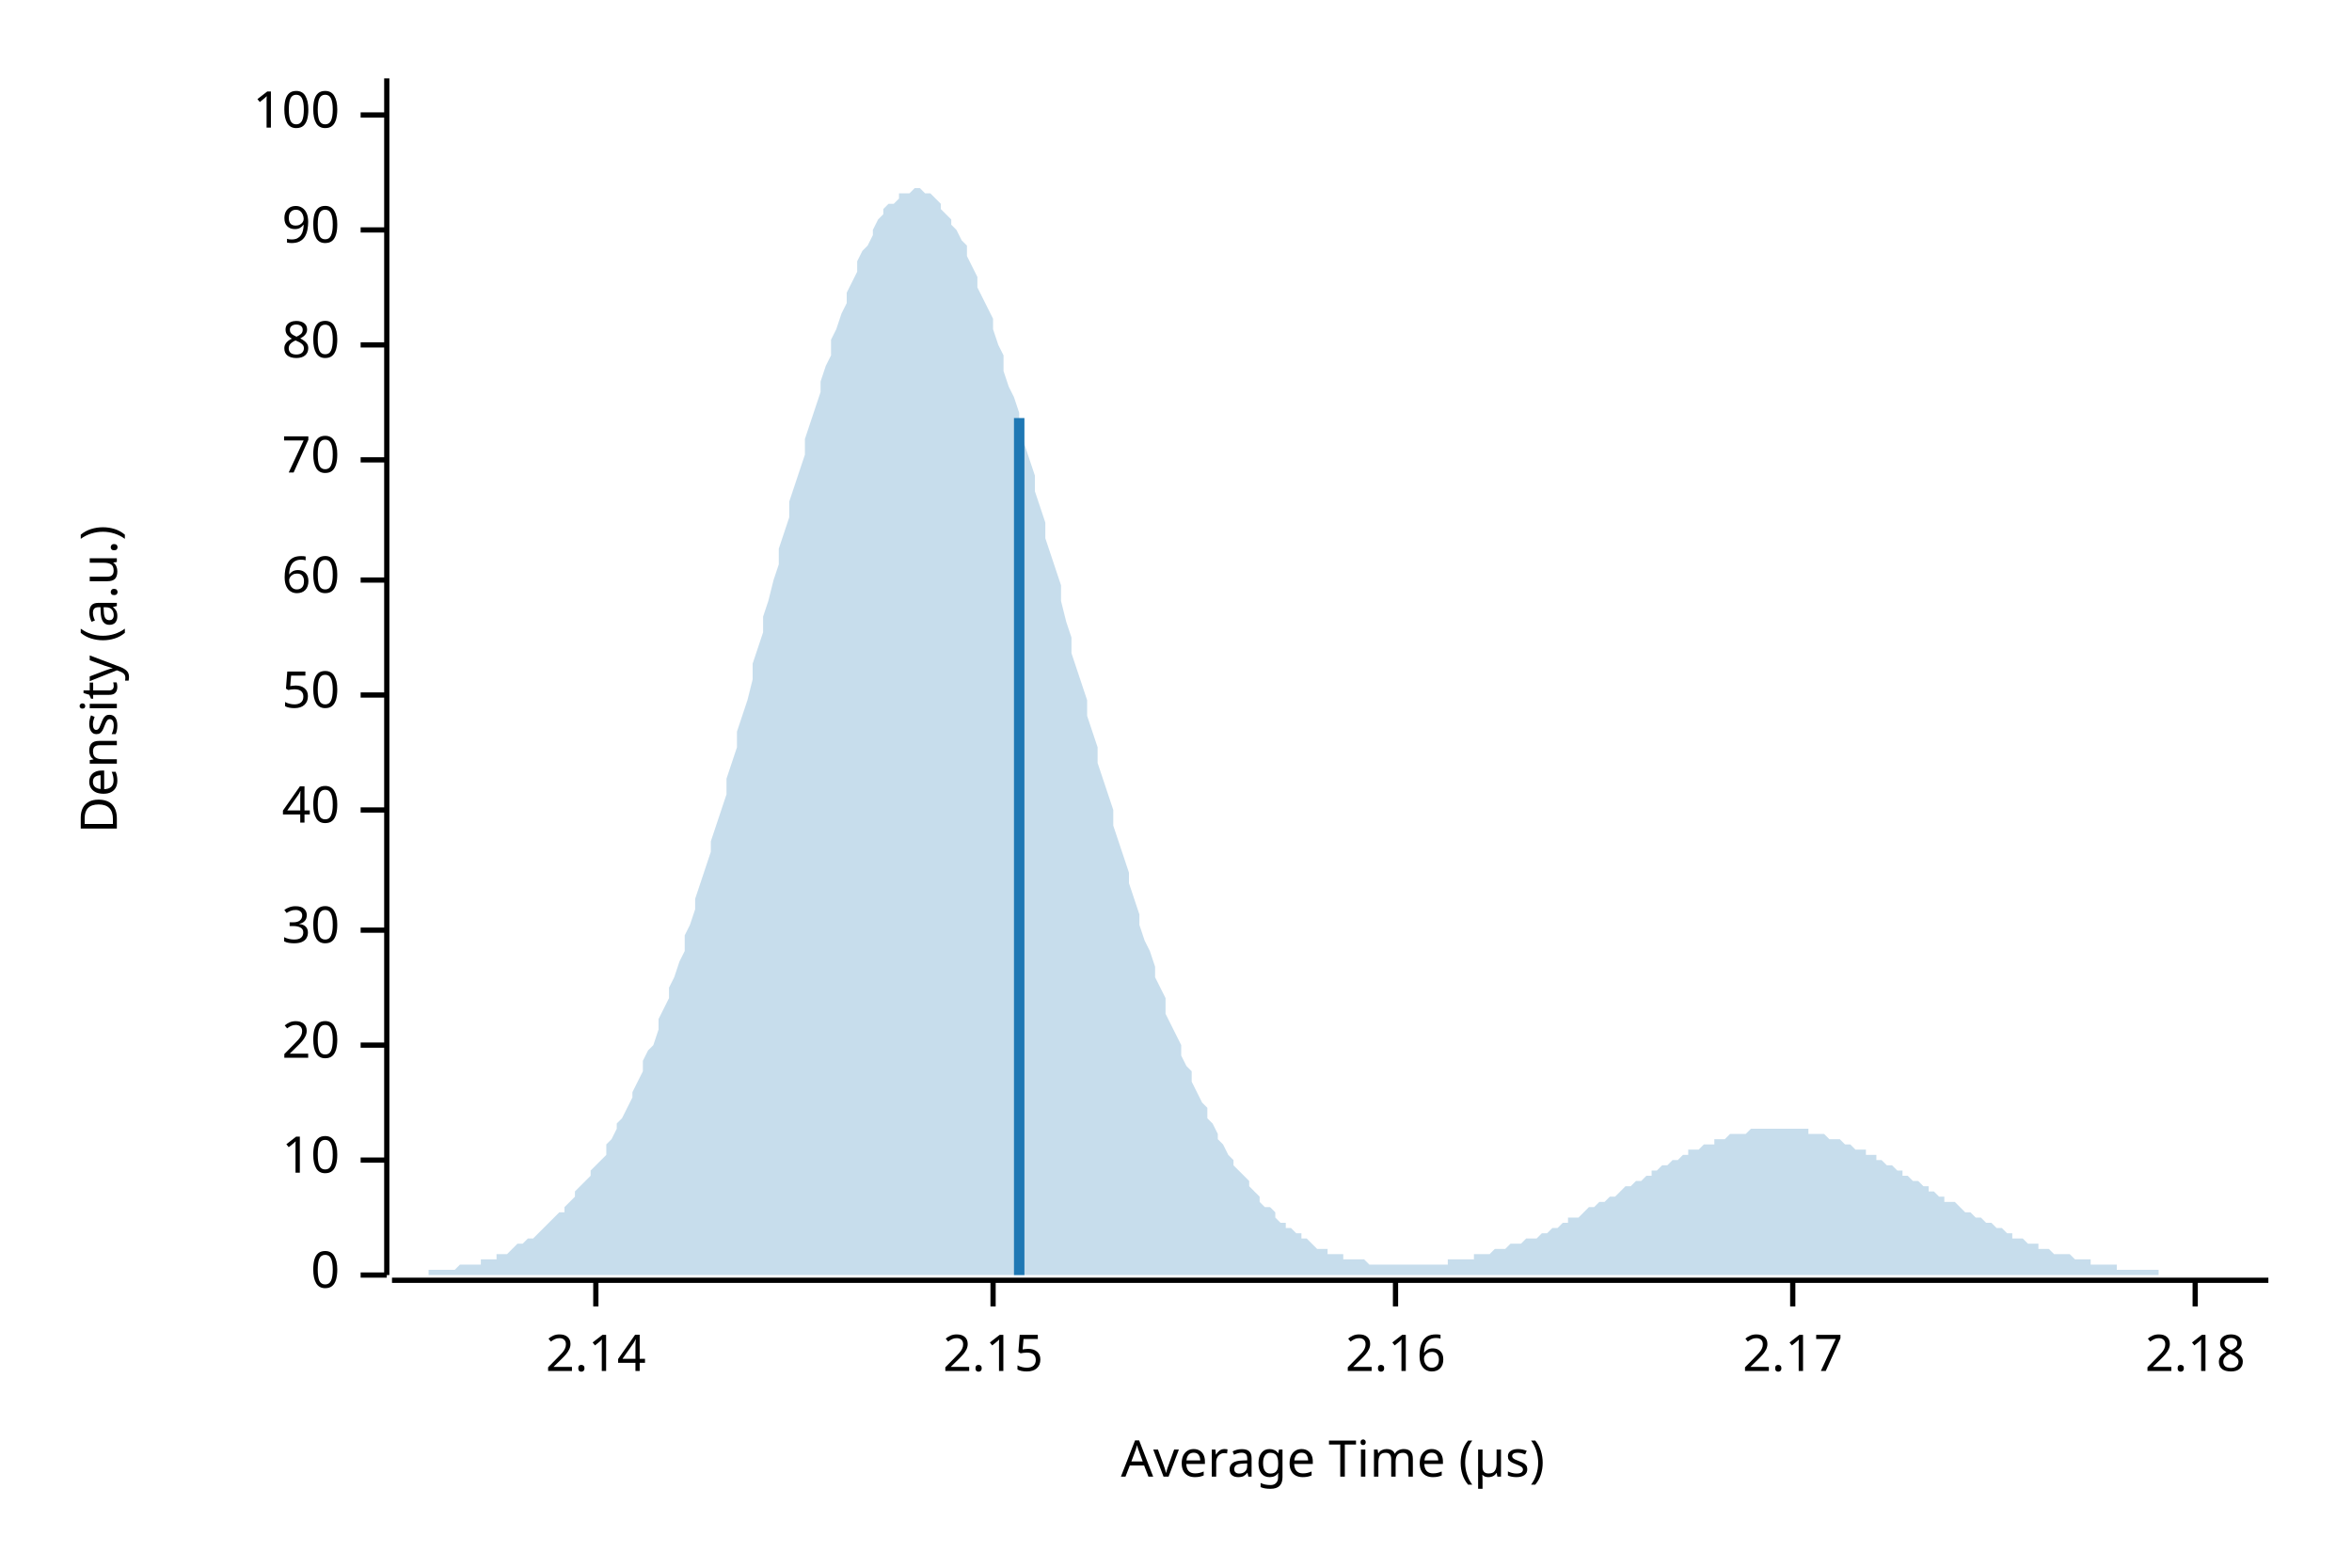
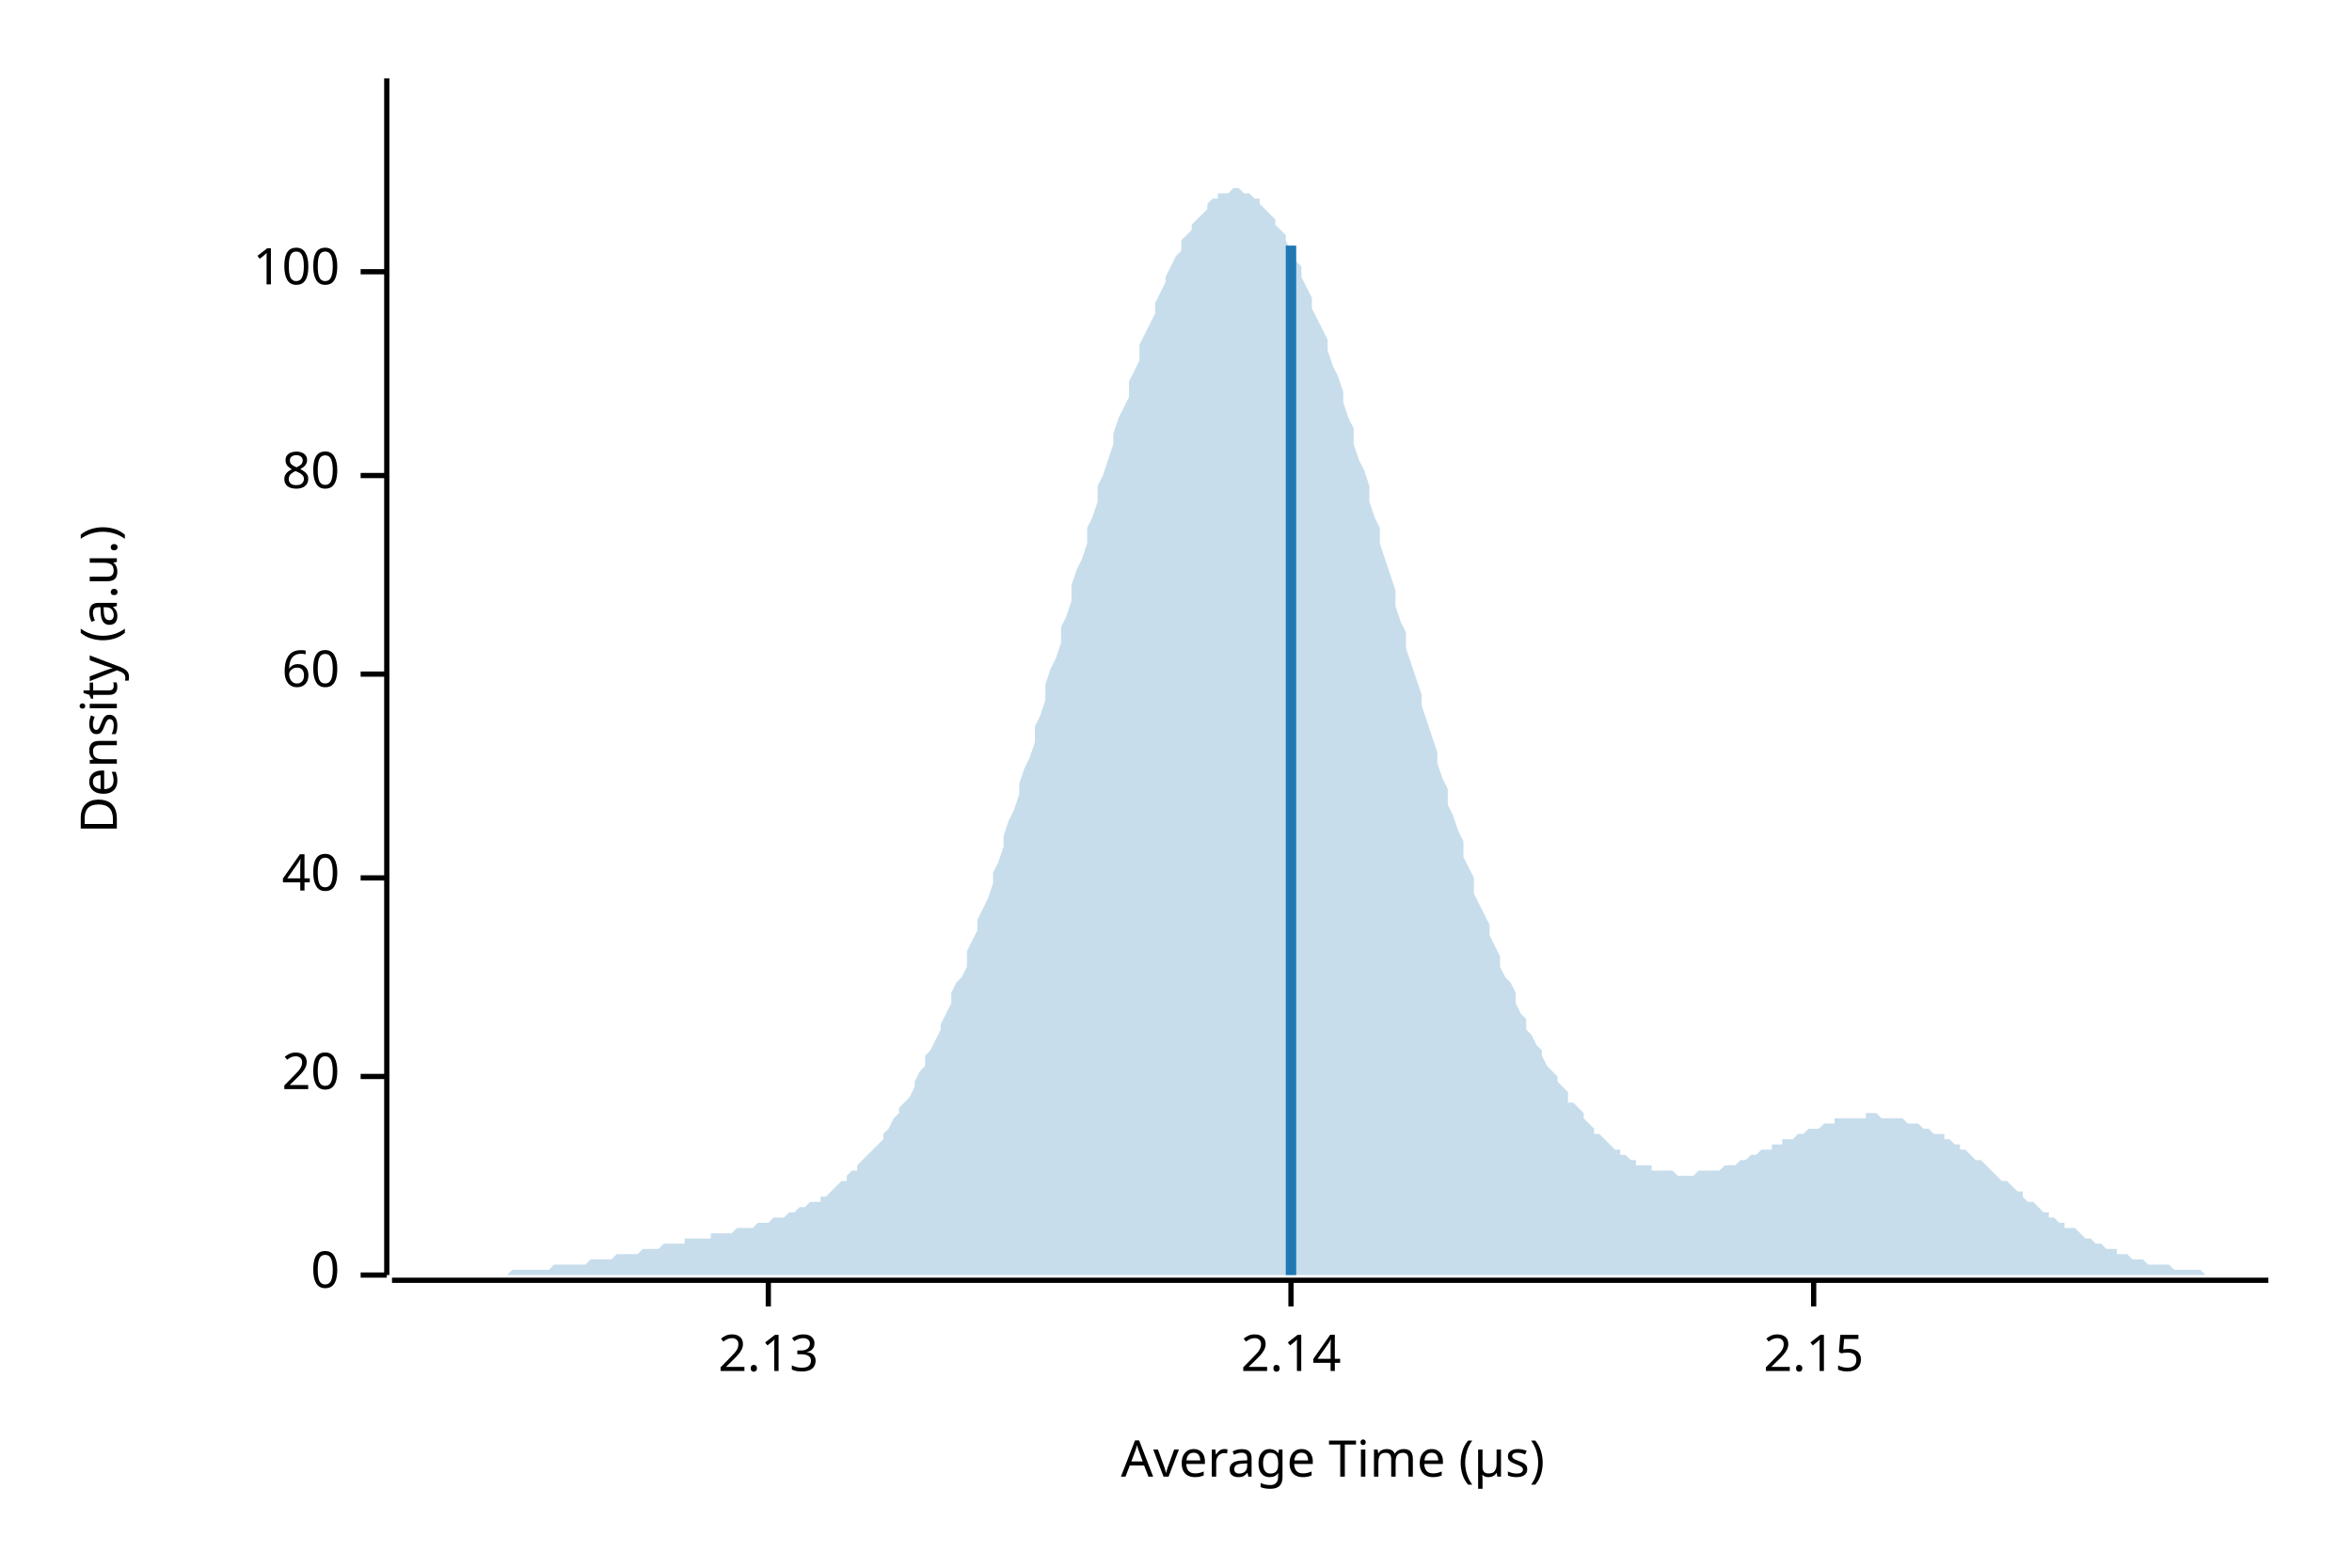
<svg xmlns="http://www.w3.org/2000/svg" width="450" height="300" viewBox="0 0 450 300">
  <text x="15" y="130" dy="0.76em" text-anchor="middle" font-family="sans-serif" font-size="9.677" opacity="1" fill="#000000" transform="rotate(270, 15, 130)">
Density (a.u.)
</text>
  <text x="255" y="285" dy="-0.5ex" text-anchor="middle" font-family="sans-serif" font-size="9.677" opacity="1" fill="#000000">
Average Time (µs)
</text>
  <polyline fill="none" opacity="1" stroke="#000000" stroke-width="1" points="74,15 74,244 " />
  <text x="65" y="244" dy="0.5ex" text-anchor="end" font-family="sans-serif" font-size="9.677" opacity="1" fill="#000000">
0
</text>
  <polyline fill="none" opacity="1" stroke="#000000" stroke-width="1" points="69,244 74,244 " />
-   <text x="65" y="222" dy="0.5ex" text-anchor="end" font-family="sans-serif" font-size="9.677" opacity="1" fill="#000000">
- 10
- </text>
-   <polyline fill="none" opacity="1" stroke="#000000" stroke-width="1" points="69,222 74,222 " />
-   <text x="65" y="200" dy="0.5ex" text-anchor="end" font-family="sans-serif" font-size="9.677" opacity="1" fill="#000000">
+   <text x="65" y="206" dy="0.5ex" text-anchor="end" font-family="sans-serif" font-size="9.677" opacity="1" fill="#000000">
20
</text>
-   <polyline fill="none" opacity="1" stroke="#000000" stroke-width="1" points="69,200 74,200 " />
-   <text x="65" y="178" dy="0.5ex" text-anchor="end" font-family="sans-serif" font-size="9.677" opacity="1" fill="#000000">
- 30
- </text>
-   <polyline fill="none" opacity="1" stroke="#000000" stroke-width="1" points="69,178 74,178 " />
-   <text x="65" y="155" dy="0.5ex" text-anchor="end" font-family="sans-serif" font-size="9.677" opacity="1" fill="#000000">
+   <polyline fill="none" opacity="1" stroke="#000000" stroke-width="1" points="69,206 74,206 " />
+   <text x="65" y="168" dy="0.5ex" text-anchor="end" font-family="sans-serif" font-size="9.677" opacity="1" fill="#000000">
40
</text>
-   <polyline fill="none" opacity="1" stroke="#000000" stroke-width="1" points="69,155 74,155 " />
-   <text x="65" y="133" dy="0.5ex" text-anchor="end" font-family="sans-serif" font-size="9.677" opacity="1" fill="#000000">
- 50
- </text>
-   <polyline fill="none" opacity="1" stroke="#000000" stroke-width="1" points="69,133 74,133 " />
-   <text x="65" y="111" dy="0.5ex" text-anchor="end" font-family="sans-serif" font-size="9.677" opacity="1" fill="#000000">
+   <polyline fill="none" opacity="1" stroke="#000000" stroke-width="1" points="69,168 74,168 " />
+   <text x="65" y="129" dy="0.5ex" text-anchor="end" font-family="sans-serif" font-size="9.677" opacity="1" fill="#000000">
60
</text>
-   <polyline fill="none" opacity="1" stroke="#000000" stroke-width="1" points="69,111 74,111 " />
-   <text x="65" y="88" dy="0.5ex" text-anchor="end" font-family="sans-serif" font-size="9.677" opacity="1" fill="#000000">
- 70
- </text>
-   <polyline fill="none" opacity="1" stroke="#000000" stroke-width="1" points="69,88 74,88 " />
-   <text x="65" y="66" dy="0.5ex" text-anchor="end" font-family="sans-serif" font-size="9.677" opacity="1" fill="#000000">
+   <polyline fill="none" opacity="1" stroke="#000000" stroke-width="1" points="69,129 74,129 " />
+   <text x="65" y="91" dy="0.5ex" text-anchor="end" font-family="sans-serif" font-size="9.677" opacity="1" fill="#000000">
80
</text>
-   <polyline fill="none" opacity="1" stroke="#000000" stroke-width="1" points="69,66 74,66 " />
-   <text x="65" y="44" dy="0.5ex" text-anchor="end" font-family="sans-serif" font-size="9.677" opacity="1" fill="#000000">
- 90
- </text>
-   <polyline fill="none" opacity="1" stroke="#000000" stroke-width="1" points="69,44 74,44 " />
-   <text x="65" y="22" dy="0.5ex" text-anchor="end" font-family="sans-serif" font-size="9.677" opacity="1" fill="#000000">
+   <polyline fill="none" opacity="1" stroke="#000000" stroke-width="1" points="69,91 74,91 " />
+   <text x="65" y="52" dy="0.5ex" text-anchor="end" font-family="sans-serif" font-size="9.677" opacity="1" fill="#000000">
100
</text>
-   <polyline fill="none" opacity="1" stroke="#000000" stroke-width="1" points="69,22 74,22 " />
+   <polyline fill="none" opacity="1" stroke="#000000" stroke-width="1" points="69,52 74,52 " />
  <polyline fill="none" opacity="1" stroke="#000000" stroke-width="1" points="75,245 434,245 " />
-   <text x="114" y="255" dy="0.76em" text-anchor="middle" font-family="sans-serif" font-size="9.677" opacity="1" fill="#000000">
+   <text x="147" y="255" dy="0.76em" text-anchor="middle" font-family="sans-serif" font-size="9.677" opacity="1" fill="#000000">
+ 2.13
+ </text>
+   <polyline fill="none" opacity="1" stroke="#000000" stroke-width="1" points="147,245 147,250 " />
+   <text x="247" y="255" dy="0.76em" text-anchor="middle" font-family="sans-serif" font-size="9.677" opacity="1" fill="#000000">
2.14
</text>
-   <polyline fill="none" opacity="1" stroke="#000000" stroke-width="1" points="114,245 114,250 " />
-   <text x="190" y="255" dy="0.76em" text-anchor="middle" font-family="sans-serif" font-size="9.677" opacity="1" fill="#000000">
+   <polyline fill="none" opacity="1" stroke="#000000" stroke-width="1" points="247,245 247,250 " />
+   <text x="347" y="255" dy="0.76em" text-anchor="middle" font-family="sans-serif" font-size="9.677" opacity="1" fill="#000000">
2.15
</text>
-   <polyline fill="none" opacity="1" stroke="#000000" stroke-width="1" points="190,245 190,250 " />
-   <text x="267" y="255" dy="0.76em" text-anchor="middle" font-family="sans-serif" font-size="9.677" opacity="1" fill="#000000">
- 2.16
- </text>
-   <polyline fill="none" opacity="1" stroke="#000000" stroke-width="1" points="267,245 267,250 " />
-   <text x="343" y="255" dy="0.76em" text-anchor="middle" font-family="sans-serif" font-size="9.677" opacity="1" fill="#000000">
- 2.17
- </text>
-   <polyline fill="none" opacity="1" stroke="#000000" stroke-width="1" points="343,245 343,250 " />
-   <text x="420" y="255" dy="0.76em" text-anchor="middle" font-family="sans-serif" font-size="9.677" opacity="1" fill="#000000">
- 2.18
- </text>
-   <polyline fill="none" opacity="1" stroke="#000000" stroke-width="1" points="420,245 420,250 " />
-   <polygon opacity="0.25" fill="#1F78B4" points="75,244 75,244 76,244 77,244 77,244 78,244 79,244 80,244 80,244 81,244 82,244 82,243 83,243 84,243 85,243 85,243 86,243 87,243 87,243 88,242 89,242 90,242 90,242 91,242 92,242 92,241 93,241 94,241 95,241 95,240 96,240 97,240 98,239 98,239 99,238 100,238 100,238 101,237 102,237 103,236 103,236 104,235 105,234 105,234 106,233 107,232 108,232 108,231 109,230 110,229 110,228 111,227 112,226 113,225 113,224 114,223 115,222 116,221 116,219 117,218 118,216 118,215 119,214 120,212 121,210 121,209 122,207 123,205 123,203 124,201 125,200 126,197 126,195 127,193 128,191 128,189 129,187 130,184 131,182 131,179 132,177 133,174 133,172 134,169 135,166 136,163 136,161 137,158 138,155 139,152 139,149 140,146 141,143 141,140 142,137 143,134 144,130 144,127 145,124 146,121 146,118 147,115 148,111 149,108 149,105 150,102 151,99 151,96 152,93 153,90 154,87 154,84 155,81 156,78 157,75 157,73 158,70 159,68 159,65 160,63 161,60 162,58 162,56 163,54 164,52 164,50 165,48 166,47 167,45 167,44 168,42 169,41 169,40 170,39 171,39 172,38 172,37 173,37 174,37 175,36 175,36 176,36 177,37 177,37 178,37 179,38 180,39 180,40 181,41 182,42 182,43 183,44 184,46 185,47 185,49 186,51 187,53 187,55 188,57 189,59 190,61 190,63 191,66 192,68 192,71 193,74 194,76 195,79 195,82 196,85 197,88 198,91 198,94 199,97 200,100 200,103 201,106 202,109 203,112 203,115 204,119 205,122 205,125 206,128 207,131 208,134 208,137 209,140 210,143 210,146 211,149 212,152 213,155 213,158 214,161 215,164 216,167 216,169 217,172 218,175 218,177 219,180 220,182 221,185 221,187 222,189 223,191 223,194 224,196 225,198 226,200 226,202 227,204 228,205 228,207 229,209 230,211 231,212 231,214 232,215 233,217 233,218 234,219 235,221 236,222 236,223 237,224 238,225 239,226 239,227 240,228 241,229 241,230 242,231 243,231 244,232 244,233 245,234 246,234 246,235 247,235 248,236 249,236 249,237 250,237 251,238 251,238 252,239 253,239 254,239 254,240 255,240 256,240 257,240 257,241 258,241 259,241 259,241 260,241 261,241 262,242 262,242 263,242 264,242 264,242 265,242 266,242 267,242 267,242 268,242 269,242 269,242 270,242 271,242 272,242 272,242 273,242 274,242 275,242 275,242 276,242 277,242 277,241 278,241 279,241 280,241 280,241 281,241 282,241 282,240 283,240 284,240 285,240 285,240 286,239 287,239 287,239 288,239 289,238 290,238 290,238 291,238 292,237 292,237 293,237 294,237 295,236 295,236 296,236 297,235 298,235 298,235 299,234 300,234 300,233 301,233 302,233 303,232 303,232 304,231 305,231 305,231 306,230 307,230 308,229 308,229 309,229 310,228 310,228 311,227 312,227 313,226 313,226 314,226 315,225 316,225 316,224 317,224 318,223 318,223 319,223 320,222 321,222 321,222 322,221 323,221 323,220 324,220 325,220 326,219 326,219 327,219 328,219 328,218 329,218 330,218 331,217 331,217 332,217 333,217 333,217 334,217 335,216 336,216 336,216 337,216 338,216 339,216 339,216 340,216 341,216 341,216 342,216 343,216 344,216 344,216 345,216 346,216 346,217 347,217 348,217 349,217 349,217 350,218 351,218 351,218 352,218 353,219 354,219 354,219 355,220 356,220 357,220 357,221 358,221 359,221 359,222 360,222 361,223 362,223 362,223 363,224 364,224 364,225 365,225 366,226 367,226 367,226 368,227 369,227 369,228 370,228 371,229 372,229 372,230 373,230 374,230 375,231 375,231 376,232 377,232 377,232 378,233 379,233 380,234 380,234 381,234 382,235 382,235 383,235 384,236 385,236 385,237 386,237 387,237 387,237 388,238 389,238 390,238 390,239 391,239 392,239 392,239 393,240 394,240 395,240 395,240 396,240 397,241 398,241 398,241 399,241 400,241 400,242 401,242 402,242 403,242 403,242 404,242 405,242 405,243 406,243 407,243 408,243 408,243 409,243 410,243 410,243 411,243 412,243 413,243 413,244 414,244 415,244 416,244 416,244 417,244 418,244 418,244 419,244 420,244 421,244 421,244 422,244 423,244 423,244 424,244 425,244 426,244 426,244 427,244 428,244 428,244 429,244 430,244 431,244 431,244 432,244 433,244 434,244 434,244 75,244 " />
-   <polyline fill="none" opacity="1" stroke="#1F78B4" stroke-width="2" points="195,244 195,80 " />
+   <polyline fill="none" opacity="1" stroke="#000000" stroke-width="1" points="347,245 347,250 " />
+   <polygon opacity="0.25" fill="#1F78B4" points="75,244 75,244 76,244 77,244 77,244 78,244 79,244 80,244 80,244 81,244 82,244 82,244 83,244 84,244 85,244 85,244 86,244 87,244 87,244 88,244 89,244 90,244 90,244 91,244 92,244 92,244 93,244 94,244 95,244 95,244 96,244 97,244 98,243 98,243 99,243 100,243 100,243 101,243 102,243 103,243 103,243 104,243 105,243 105,243 106,242 107,242 108,242 108,242 109,242 110,242 110,242 111,242 112,242 113,241 113,241 114,241 115,241 116,241 116,241 117,241 118,240 118,240 119,240 120,240 121,240 121,240 122,240 123,239 123,239 124,239 125,239 126,239 126,239 127,238 128,238 128,238 129,238 130,238 131,238 131,237 132,237 133,237 133,237 134,237 135,237 136,237 136,236 137,236 138,236 139,236 139,236 140,236 141,235 141,235 142,235 143,235 144,235 144,235 145,234 146,234 146,234 147,234 148,233 149,233 149,233 150,233 151,232 151,232 152,232 153,231 154,231 154,231 155,230 156,230 157,230 157,229 158,229 159,228 159,228 160,227 161,226 162,226 162,225 163,224 164,224 164,223 165,222 166,221 167,220 167,220 168,219 169,218 169,217 170,216 171,214 172,213 172,212 173,211 174,210 175,208 175,207 176,205 177,204 177,202 178,201 179,199 180,197 180,196 181,194 182,192 182,190 183,188 184,187 185,185 185,182 186,180 187,178 187,176 188,174 189,172 190,169 190,167 191,165 192,162 192,160 193,157 194,155 195,152 195,150 196,147 197,145 198,142 198,139 199,137 200,134 200,131 201,128 202,126 203,123 203,120 204,118 205,115 205,112 206,109 207,107 208,104 208,101 209,99 210,96 210,93 211,91 212,88 213,85 213,83 214,80 215,78 216,76 216,73 217,71 218,69 218,66 219,64 220,62 221,60 221,58 222,56 223,54 223,53 224,51 225,49 226,48 226,46 227,45 228,44 228,43 229,42 230,41 231,40 231,39 232,38 233,38 233,37 234,37 235,37 236,36 236,36 237,36 238,37 239,37 239,37 240,38 241,38 241,39 242,40 243,41 244,42 244,43 245,44 246,45 246,46 247,48 248,50 249,51 249,53 250,55 251,57 251,59 252,61 253,63 254,65 254,67 255,70 256,72 257,75 257,77 258,80 259,82 259,85 260,88 261,90 262,93 262,96 263,99 264,101 264,104 265,107 266,110 267,113 267,116 268,119 269,121 269,124 270,127 271,130 272,133 272,135 273,138 274,141 275,144 275,146 276,149 277,151 277,154 278,156 279,159 280,161 280,164 281,166 282,168 282,171 283,173 284,175 285,177 285,179 286,181 287,183 287,185 288,187 289,188 290,190 290,192 291,194 292,195 292,197 293,198 294,200 295,201 295,202 296,204 297,205 298,206 298,207 299,208 300,209 300,211 301,211 302,212 303,213 303,214 304,215 305,216 305,217 306,217 307,218 308,219 308,219 309,220 310,220 310,221 311,221 312,222 313,222 313,223 314,223 315,223 316,223 316,224 317,224 318,224 318,224 319,224 320,224 321,225 321,225 322,225 323,225 323,225 324,225 325,224 326,224 326,224 327,224 328,224 328,224 329,224 330,223 331,223 331,223 332,223 333,222 333,222 334,222 335,221 336,221 336,221 337,220 338,220 339,220 339,219 340,219 341,219 341,218 342,218 343,218 344,217 344,217 345,217 346,216 346,216 347,216 348,216 349,215 349,215 350,215 351,215 351,214 352,214 353,214 354,214 354,214 355,214 356,214 357,214 357,213 358,213 359,213 359,213 360,214 361,214 362,214 362,214 363,214 364,214 364,214 365,215 366,215 367,215 367,215 368,216 369,216 369,216 370,217 371,217 372,217 372,218 373,218 374,219 375,219 375,220 376,220 377,221 377,221 378,222 379,222 380,223 380,223 381,224 382,225 382,225 383,226 384,226 385,227 385,227 386,228 387,228 387,229 388,230 389,230 390,231 390,231 391,232 392,232 392,233 393,233 394,234 395,234 395,235 396,235 397,235 398,236 398,236 399,237 400,237 400,237 401,238 402,238 403,239 403,239 404,239 405,239 405,240 406,240 407,240 408,241 408,241 409,241 410,241 410,241 411,242 412,242 413,242 413,242 414,242 415,242 416,243 416,243 417,243 418,243 418,243 419,243 420,243 421,243 421,243 422,244 423,244 423,244 424,244 425,244 426,244 426,244 427,244 428,244 428,244 429,244 430,244 431,244 431,244 432,244 433,244 434,244 434,244 75,244 " />
+   <polyline fill="none" opacity="1" stroke="#1F78B4" stroke-width="2" points="247,244 247,47 " />
</svg>
